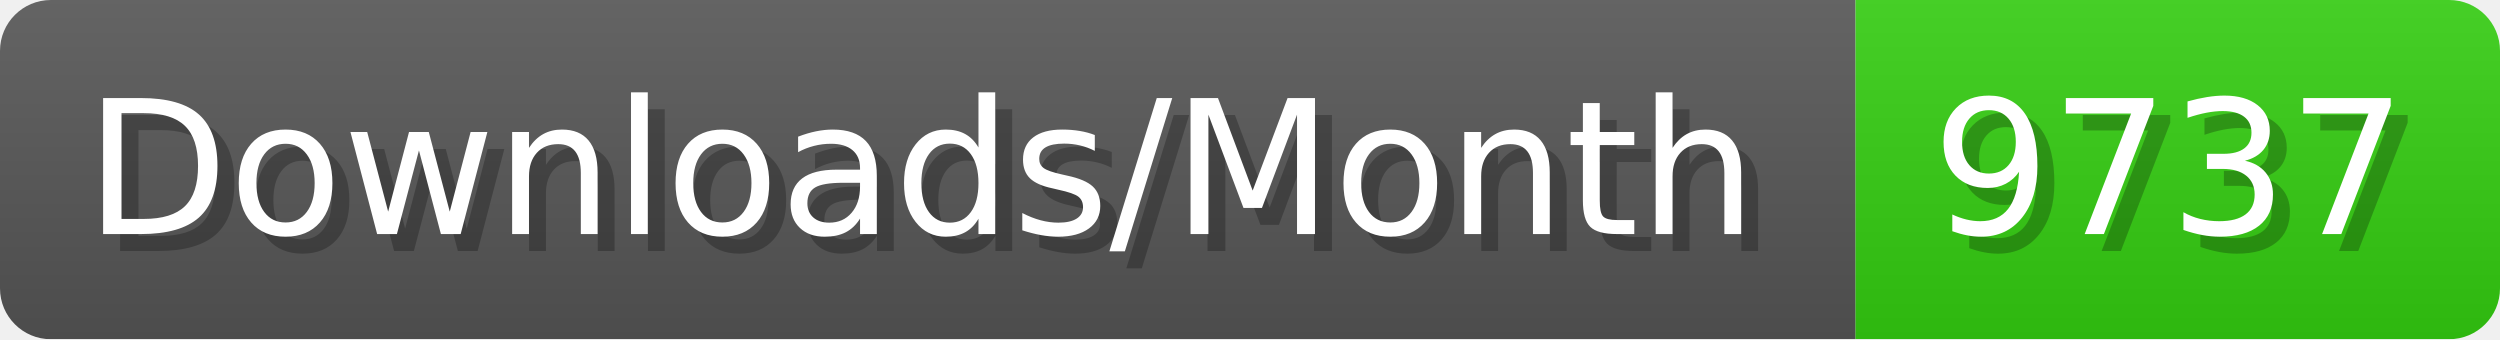
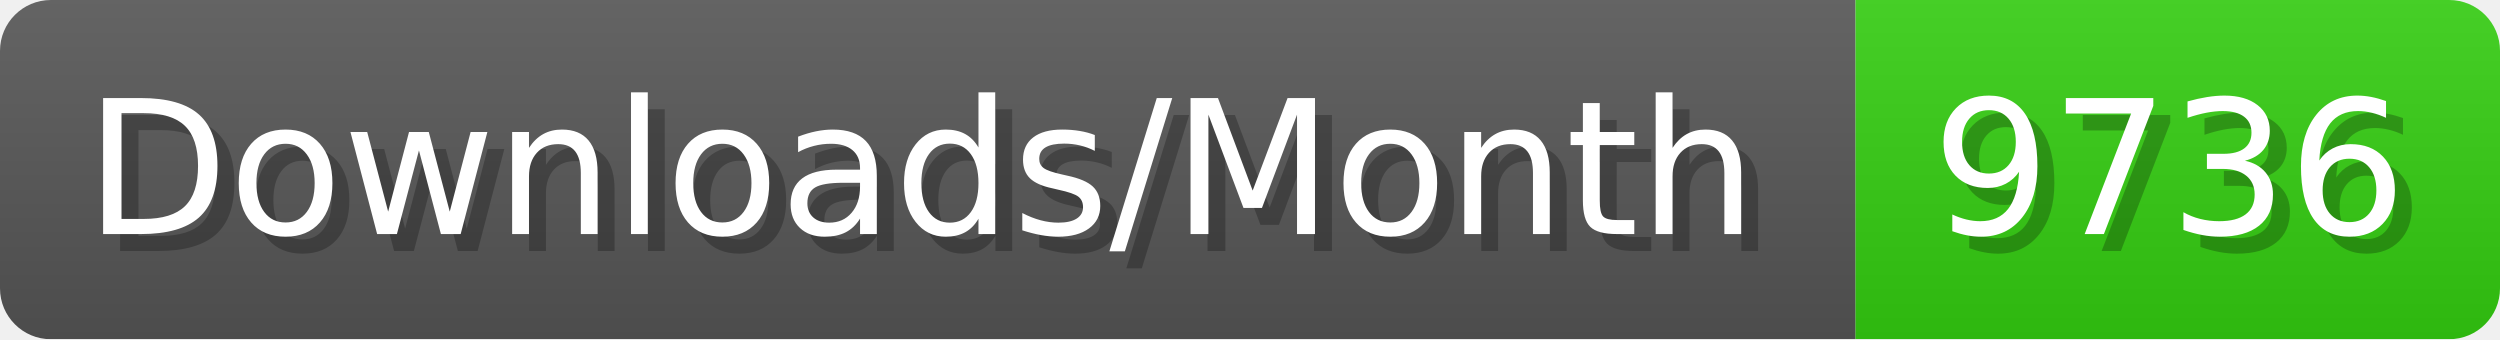
- <svg xmlns="http://www.w3.org/2000/svg" width="147.4" height="20" viewBox="0 0 1474 200" role="img" aria-label="Downloads/Month: 9737">
+ <svg xmlns="http://www.w3.org/2000/svg" width="147.4" height="20" viewBox="0 0 1474 200" role="img" aria-label="Downloads/Month: 9736">
  <linearGradient id="YlXUI" x2="0" y2="100%">
    <stop offset="0" stop-opacity=".1" stop-color="#EEE" />
    <stop offset="1" stop-opacity=".1" />
  </linearGradient>
  <mask id="JHhop">
    <rect width="1474" height="200" rx="30" fill="#FFF" />
  </mask>
  <g mask="url(#JHhop)">
    <rect width="1094" height="200" fill="#555" />
    <rect width="380" height="200" fill="#3C1" x="1094" />
    <rect width="1474" height="200" fill="url(#YlXUI)" />
  </g>
  <g aria-hidden="true" fill="#fff" text-anchor="start" font-family="Verdana,DejaVu Sans,sans-serif" font-size="110">
    <text x="60" y="148" textLength="994" fill="#000" opacity="0.25">Downloads/Month</text>
    <text x="50" y="138" textLength="994">Downloads/Month</text>
-     <text x="1149" y="148" textLength="280" fill="#000" opacity="0.25">9737</text>
-     <text x="1139" y="138" textLength="280">9737</text>
+     <text x="1149" y="148" textLength="280" fill="#000" opacity="0.25">9736</text>
+     <text x="1139" y="138" textLength="280">9736</text>
  </g>
</svg>
